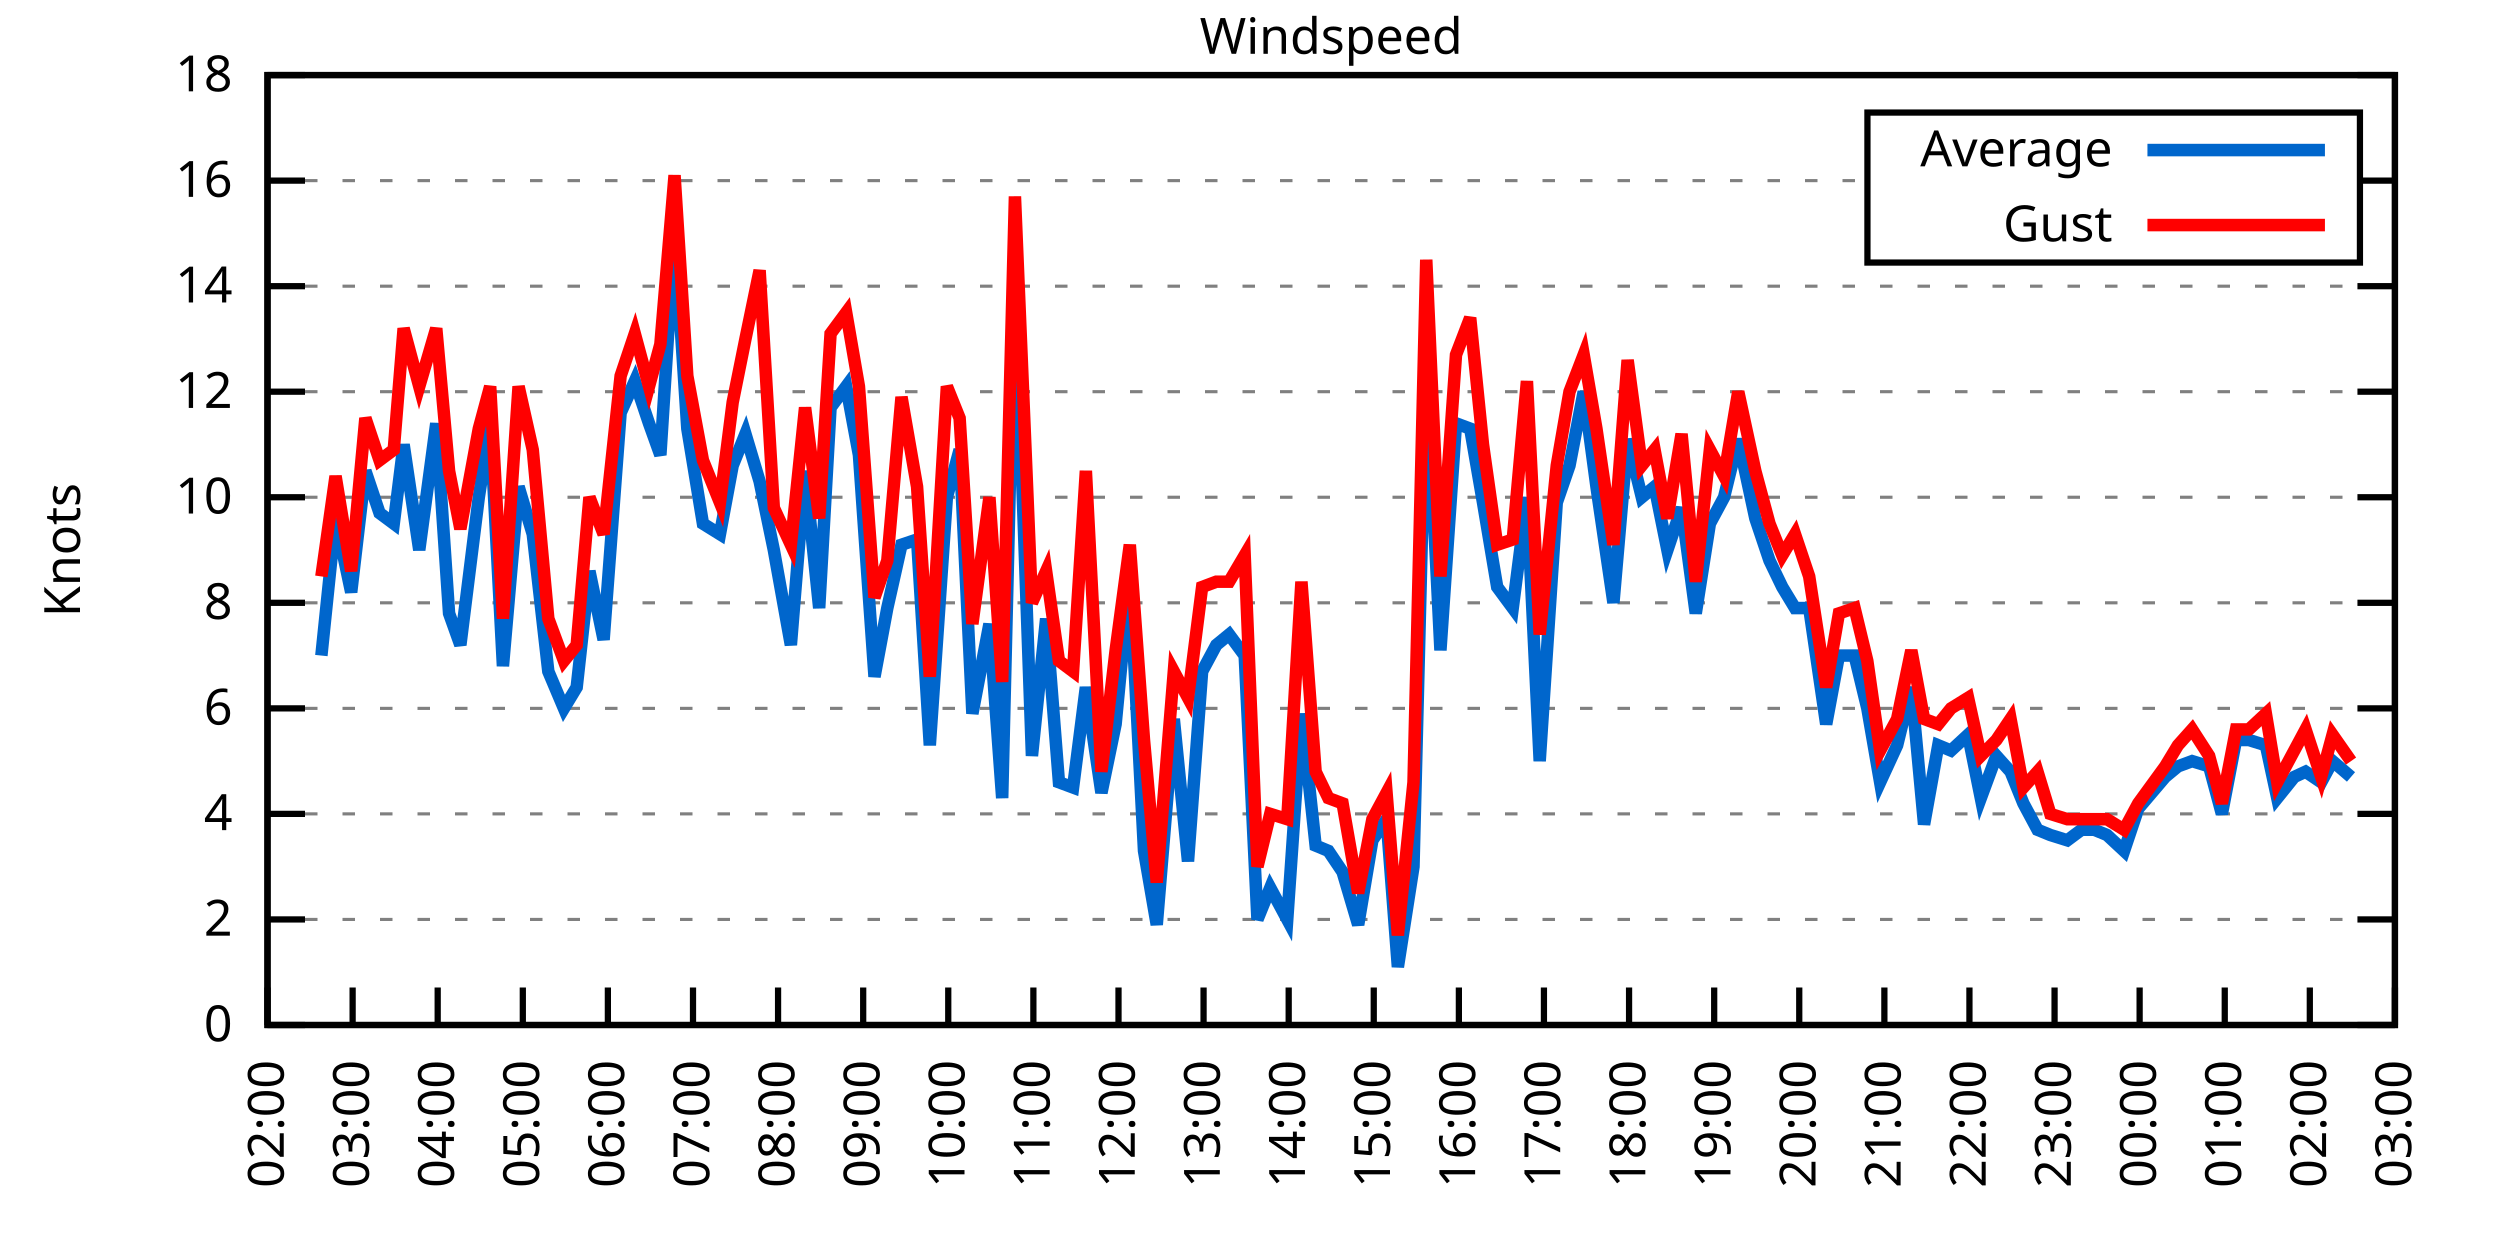
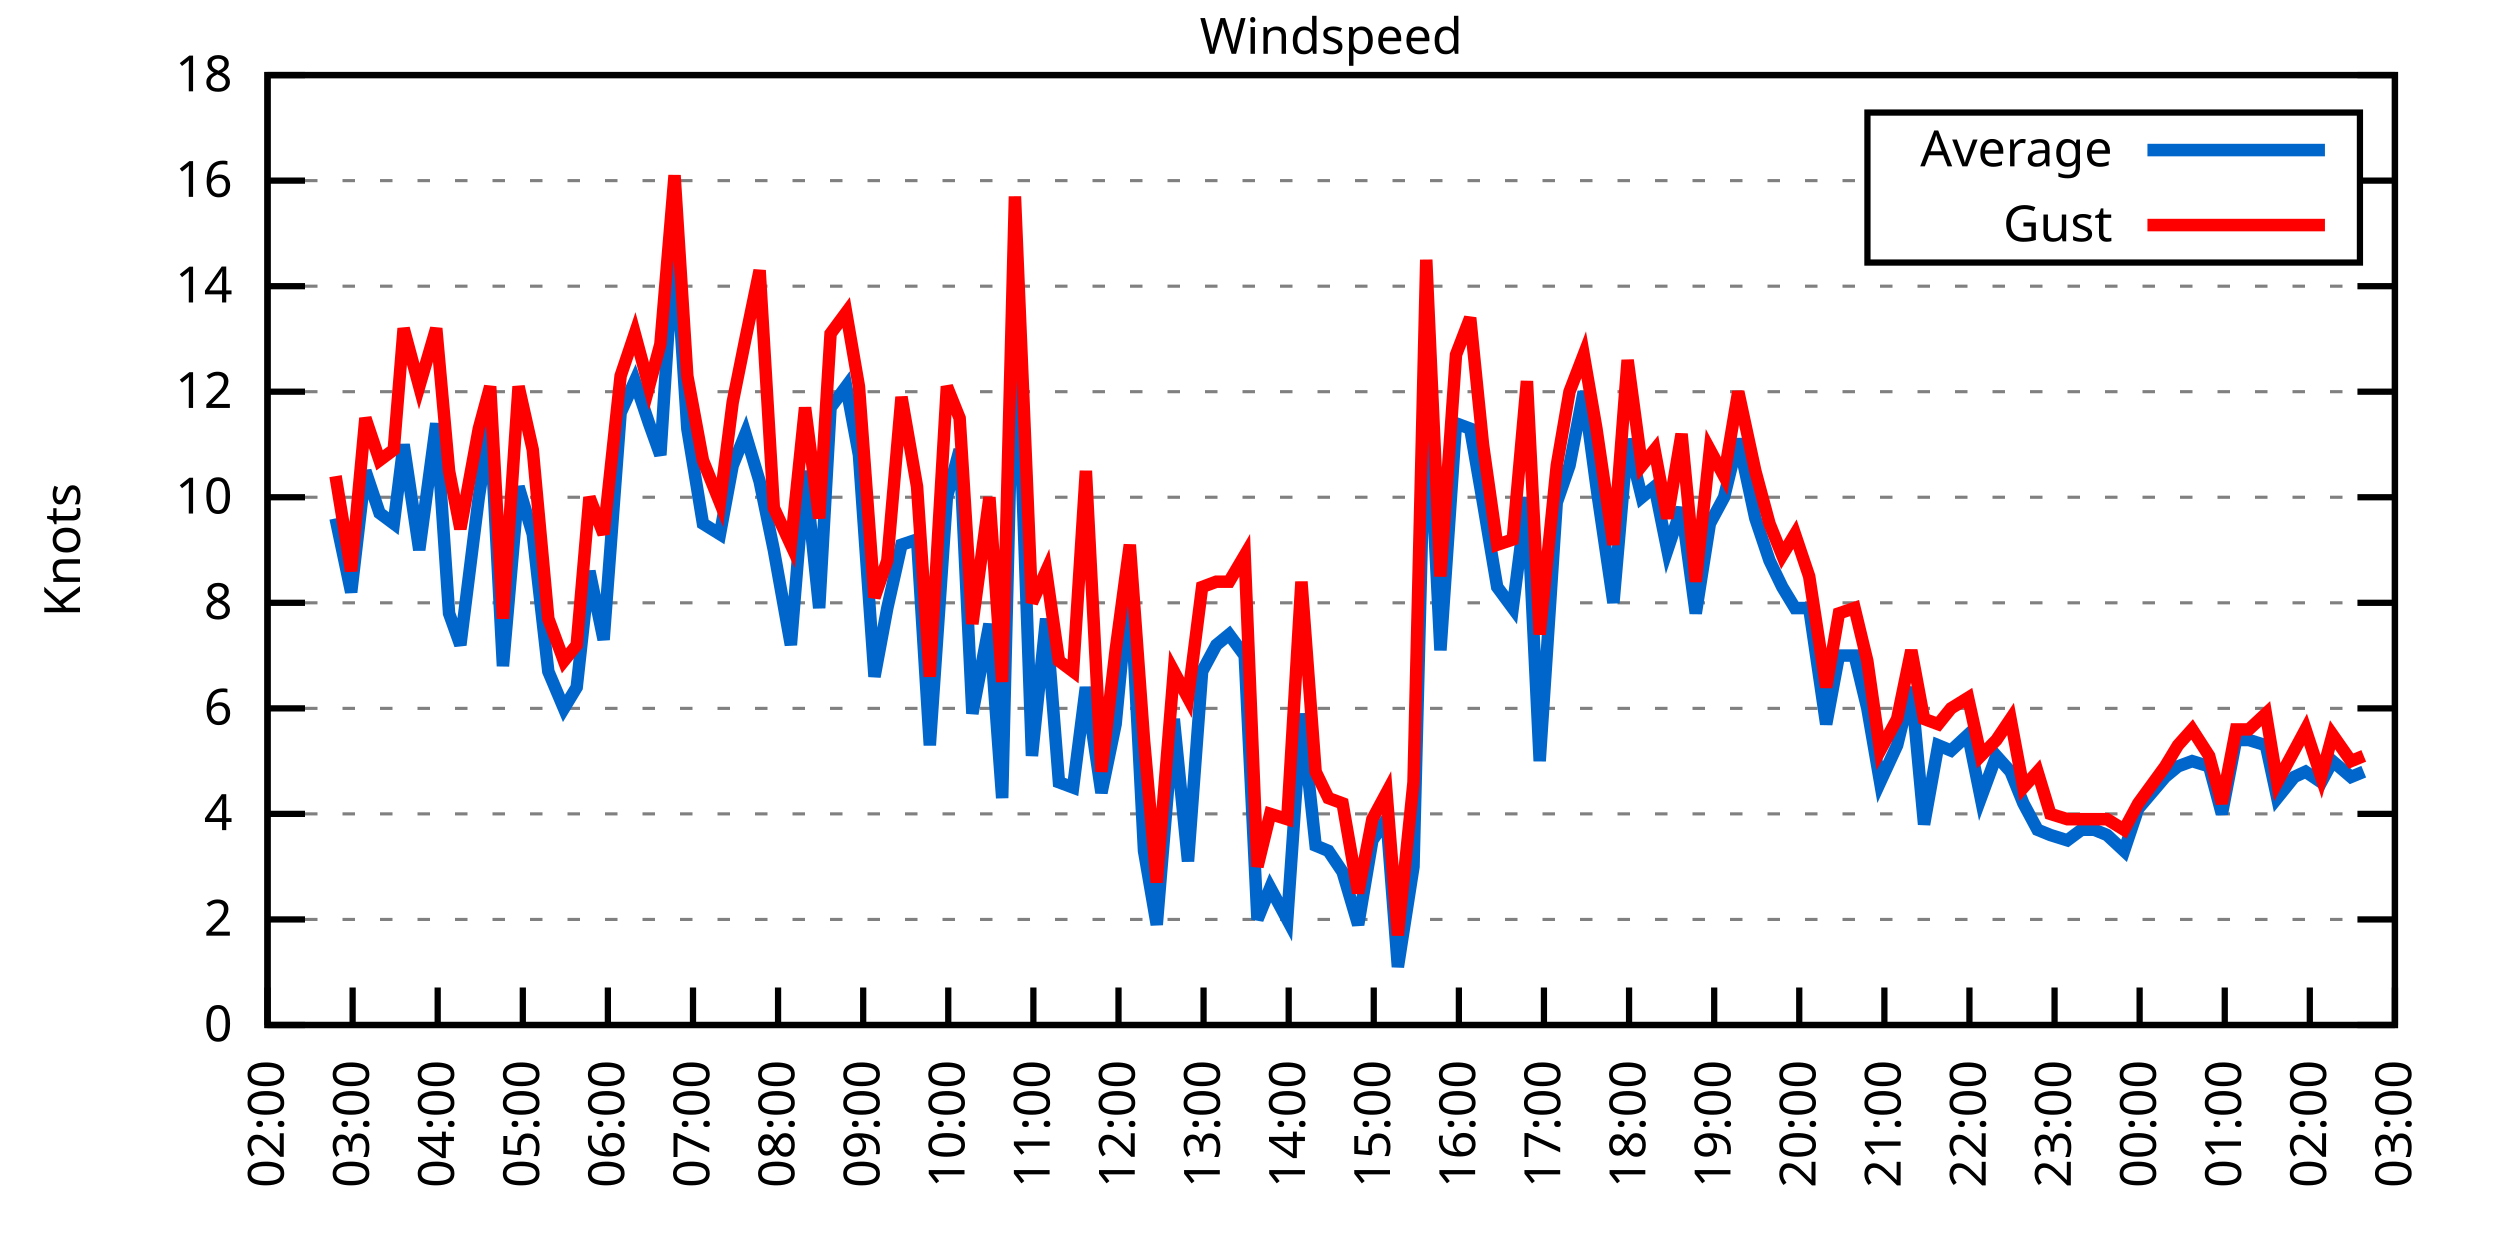
<svg xmlns="http://www.w3.org/2000/svg" xmlns:xlink="http://www.w3.org/1999/xlink" width="400" height="200" viewBox="0 0 400 200">
  <g id="gnuplot_canvas">
    <rect x="0" y="0" width="400" height="200" fill="none" />
    <defs>
      <circle id="gpDot" r="0.5" stroke-width="0.5" stroke="currentColor" />
      <path id="gpPt0" stroke-width="0.333" stroke="currentColor" d="M-1,0 h2 M0,-1 v2" />
      <path id="gpPt1" stroke-width="0.333" stroke="currentColor" d="M-1,-1 L1,1 M1,-1 L-1,1" />
      <path id="gpPt2" stroke-width="0.333" stroke="currentColor" d="M-1,0 L1,0 M0,-1 L0,1 M-1,-1 L1,1 M-1,1 L1,-1" />
      <rect id="gpPt3" stroke-width="0.333" stroke="currentColor" x="-1" y="-1" width="2" height="2" />
      <rect id="gpPt4" stroke-width="0.333" stroke="currentColor" fill="currentColor" x="-1" y="-1" width="2" height="2" />
      <circle id="gpPt5" stroke-width="0.333" stroke="currentColor" cx="0" cy="0" r="1" />
      <use xlink:href="#gpPt5" id="gpPt6" fill="currentColor" stroke="none" />
      <path id="gpPt7" stroke-width="0.333" stroke="currentColor" d="M0,-1.33 L-1.33,0.67 L1.33,0.67 z" />
      <use xlink:href="#gpPt7" id="gpPt8" fill="currentColor" stroke="none" />
      <use xlink:href="#gpPt7" id="gpPt9" stroke="currentColor" transform="rotate(180)" />
      <use xlink:href="#gpPt9" id="gpPt10" fill="currentColor" stroke="none" />
      <use xlink:href="#gpPt3" id="gpPt11" stroke="currentColor" transform="rotate(45)" />
      <use xlink:href="#gpPt11" id="gpPt12" fill="currentColor" stroke="none" />
      <path id="gpPt13" stroke-width="0.333" stroke="currentColor" d="M0,1.330 L1.265,0.411 L0.782,-1.067 L-0.782,-1.076 L-1.265,0.411 z" />
      <use xlink:href="#gpPt13" id="gpPt14" fill="currentColor" stroke="none" />
      <filter id="textbox" filterUnits="objectBoundingBox" x="0" y="0" height="1" width="1">
        <feFlood flood-color="white" flood-opacity="1" result="bgnd" />
        <feComposite in="SourceGraphic" in2="bgnd" operator="atop" />
      </filter>
      <filter id="greybox" filterUnits="objectBoundingBox" x="0" y="0" height="1" width="1">
        <feFlood flood-color="lightgrey" flood-opacity="1" result="grey" />
        <feComposite in="SourceGraphic" in2="grey" operator="atop" />
      </filter>
    </defs>
    <g fill="none" color="white" stroke="currentColor" stroke-width="1.00" stroke-linecap="butt" stroke-linejoin="miter">
</g>
    <g fill="none" color="black" stroke="currentColor" stroke-width="1.00" stroke-linecap="butt" stroke-linejoin="miter">
      <g stroke="none" shape-rendering="crispEdges">
        <polygon fill="rgb(255, 255, 255)" points="42.80,164.00 383.18,164.00 383.18,12.02 42.80,12.02 " />
      </g>
    </g>
    <g fill="none" color="black" stroke="currentColor" stroke-width="1.00" stroke-linecap="butt" stroke-linejoin="miter">
</g>
    <g fill="none" color="black" stroke="black" stroke-width="0.50" stroke-linecap="butt" stroke-linejoin="miter">
</g>
    <g fill="none" color="gray" stroke="currentColor" stroke-width="0.50" stroke-linecap="butt" stroke-linejoin="miter">
      <path stroke="gray" stroke-dasharray="2,4" class="gridline" d="M42.80,164.00 L383.19,164.00  " />
    </g>
    <g fill="none" color="gray" stroke="gray" stroke-width="1.00" stroke-linecap="butt" stroke-linejoin="miter">
</g>
    <g fill="none" color="black" stroke="currentColor" stroke-width="1.00" stroke-linecap="butt" stroke-linejoin="miter">
      <path stroke="black" d="M42.80,164.00 L48.80,164.00 M383.19,164.00 L377.19,164.00  " />
      <g transform="translate(37.20,166.60)" stroke="none" fill="black" font-family="Sans" font-size="8.00" text-anchor="end">
        <text>
          <tspan font-family="Sans"> 0</tspan>
        </text>
      </g>
    </g>
    <g fill="none" color="black" stroke="currentColor" stroke-width="1.00" stroke-linecap="butt" stroke-linejoin="miter">
</g>
    <g fill="none" color="black" stroke="black" stroke-width="0.50" stroke-linecap="butt" stroke-linejoin="miter">
</g>
    <g fill="none" color="gray" stroke="currentColor" stroke-width="0.50" stroke-linecap="butt" stroke-linejoin="miter">
      <path stroke="gray" stroke-dasharray="2,4" class="gridline" d="M42.80,147.11 L383.19,147.11  " />
    </g>
    <g fill="none" color="gray" stroke="gray" stroke-width="1.00" stroke-linecap="butt" stroke-linejoin="miter">
</g>
    <g fill="none" color="black" stroke="currentColor" stroke-width="1.00" stroke-linecap="butt" stroke-linejoin="miter">
      <path stroke="black" d="M42.80,147.11 L48.80,147.11 M383.19,147.11 L377.19,147.11  " />
      <g transform="translate(37.20,149.71)" stroke="none" fill="black" font-family="Sans" font-size="8.00" text-anchor="end">
        <text>
          <tspan font-family="Sans"> 2</tspan>
        </text>
      </g>
    </g>
    <g fill="none" color="black" stroke="currentColor" stroke-width="1.00" stroke-linecap="butt" stroke-linejoin="miter">
</g>
    <g fill="none" color="black" stroke="black" stroke-width="0.50" stroke-linecap="butt" stroke-linejoin="miter">
</g>
    <g fill="none" color="gray" stroke="currentColor" stroke-width="0.50" stroke-linecap="butt" stroke-linejoin="miter">
      <path stroke="gray" stroke-dasharray="2,4" class="gridline" d="M42.80,130.22 L383.19,130.22  " />
    </g>
    <g fill="none" color="gray" stroke="gray" stroke-width="1.00" stroke-linecap="butt" stroke-linejoin="miter">
</g>
    <g fill="none" color="black" stroke="currentColor" stroke-width="1.00" stroke-linecap="butt" stroke-linejoin="miter">
      <path stroke="black" d="M42.80,130.22 L48.80,130.22 M383.19,130.22 L377.19,130.22  " />
      <g transform="translate(37.20,132.82)" stroke="none" fill="black" font-family="Sans" font-size="8.00" text-anchor="end">
        <text>
          <tspan font-family="Sans"> 4</tspan>
        </text>
      </g>
    </g>
    <g fill="none" color="black" stroke="currentColor" stroke-width="1.00" stroke-linecap="butt" stroke-linejoin="miter">
</g>
    <g fill="none" color="black" stroke="black" stroke-width="0.50" stroke-linecap="butt" stroke-linejoin="miter">
</g>
    <g fill="none" color="gray" stroke="currentColor" stroke-width="0.50" stroke-linecap="butt" stroke-linejoin="miter">
      <path stroke="gray" stroke-dasharray="2,4" class="gridline" d="M42.80,113.34 L383.19,113.34  " />
    </g>
    <g fill="none" color="gray" stroke="gray" stroke-width="1.00" stroke-linecap="butt" stroke-linejoin="miter">
</g>
    <g fill="none" color="black" stroke="currentColor" stroke-width="1.00" stroke-linecap="butt" stroke-linejoin="miter">
      <path stroke="black" d="M42.80,113.34 L48.80,113.34 M383.19,113.34 L377.19,113.34  " />
      <g transform="translate(37.20,115.94)" stroke="none" fill="black" font-family="Sans" font-size="8.00" text-anchor="end">
        <text>
          <tspan font-family="Sans"> 6</tspan>
        </text>
      </g>
    </g>
    <g fill="none" color="black" stroke="currentColor" stroke-width="1.00" stroke-linecap="butt" stroke-linejoin="miter">
</g>
    <g fill="none" color="black" stroke="black" stroke-width="0.50" stroke-linecap="butt" stroke-linejoin="miter">
</g>
    <g fill="none" color="gray" stroke="currentColor" stroke-width="0.50" stroke-linecap="butt" stroke-linejoin="miter">
      <path stroke="gray" stroke-dasharray="2,4" class="gridline" d="M42.80,96.45 L383.19,96.45  " />
    </g>
    <g fill="none" color="gray" stroke="gray" stroke-width="1.00" stroke-linecap="butt" stroke-linejoin="miter">
</g>
    <g fill="none" color="black" stroke="currentColor" stroke-width="1.00" stroke-linecap="butt" stroke-linejoin="miter">
      <path stroke="black" d="M42.80,96.45 L48.80,96.45 M383.19,96.45 L377.19,96.45  " />
      <g transform="translate(37.20,99.05)" stroke="none" fill="black" font-family="Sans" font-size="8.00" text-anchor="end">
        <text>
          <tspan font-family="Sans"> 8</tspan>
        </text>
      </g>
    </g>
    <g fill="none" color="black" stroke="currentColor" stroke-width="1.00" stroke-linecap="butt" stroke-linejoin="miter">
</g>
    <g fill="none" color="black" stroke="black" stroke-width="0.50" stroke-linecap="butt" stroke-linejoin="miter">
</g>
    <g fill="none" color="gray" stroke="currentColor" stroke-width="0.50" stroke-linecap="butt" stroke-linejoin="miter">
      <path stroke="gray" stroke-dasharray="2,4" class="gridline" d="M42.80,79.56 L383.19,79.56  " />
    </g>
    <g fill="none" color="gray" stroke="gray" stroke-width="1.00" stroke-linecap="butt" stroke-linejoin="miter">
</g>
    <g fill="none" color="black" stroke="currentColor" stroke-width="1.00" stroke-linecap="butt" stroke-linejoin="miter">
      <path stroke="black" d="M42.80,79.56 L48.80,79.56 M383.19,79.56 L377.19,79.56  " />
      <g transform="translate(37.20,82.16)" stroke="none" fill="black" font-family="Sans" font-size="8.00" text-anchor="end">
        <text>
          <tspan font-family="Sans"> 10</tspan>
        </text>
      </g>
    </g>
    <g fill="none" color="black" stroke="currentColor" stroke-width="1.00" stroke-linecap="butt" stroke-linejoin="miter">
</g>
    <g fill="none" color="black" stroke="black" stroke-width="0.50" stroke-linecap="butt" stroke-linejoin="miter">
</g>
    <g fill="none" color="gray" stroke="currentColor" stroke-width="0.50" stroke-linecap="butt" stroke-linejoin="miter">
      <path stroke="gray" stroke-dasharray="2,4" class="gridline" d="M42.80,62.67 L383.19,62.67  " />
    </g>
    <g fill="none" color="gray" stroke="gray" stroke-width="1.00" stroke-linecap="butt" stroke-linejoin="miter">
</g>
    <g fill="none" color="black" stroke="currentColor" stroke-width="1.00" stroke-linecap="butt" stroke-linejoin="miter">
      <path stroke="black" d="M42.80,62.67 L48.80,62.67 M383.19,62.67 L377.19,62.67  " />
      <g transform="translate(37.20,65.27)" stroke="none" fill="black" font-family="Sans" font-size="8.00" text-anchor="end">
        <text>
          <tspan font-family="Sans"> 12</tspan>
        </text>
      </g>
    </g>
    <g fill="none" color="black" stroke="currentColor" stroke-width="1.00" stroke-linecap="butt" stroke-linejoin="miter">
</g>
    <g fill="none" color="black" stroke="black" stroke-width="0.50" stroke-linecap="butt" stroke-linejoin="miter">
</g>
    <g fill="none" color="gray" stroke="currentColor" stroke-width="0.50" stroke-linecap="butt" stroke-linejoin="miter">
      <path stroke="gray" stroke-dasharray="2,4" class="gridline" d="M42.80,45.79 L383.19,45.79  " />
    </g>
    <g fill="none" color="gray" stroke="gray" stroke-width="1.00" stroke-linecap="butt" stroke-linejoin="miter">
</g>
    <g fill="none" color="black" stroke="currentColor" stroke-width="1.00" stroke-linecap="butt" stroke-linejoin="miter">
      <path stroke="black" d="M42.80,45.79 L48.80,45.79 M383.19,45.79 L377.19,45.79  " />
      <g transform="translate(37.20,48.39)" stroke="none" fill="black" font-family="Sans" font-size="8.00" text-anchor="end">
        <text>
          <tspan font-family="Sans"> 14</tspan>
        </text>
      </g>
    </g>
    <g fill="none" color="black" stroke="currentColor" stroke-width="1.00" stroke-linecap="butt" stroke-linejoin="miter">
</g>
    <g fill="none" color="black" stroke="black" stroke-width="0.50" stroke-linecap="butt" stroke-linejoin="miter">
</g>
    <g fill="none" color="gray" stroke="currentColor" stroke-width="0.50" stroke-linecap="butt" stroke-linejoin="miter">
      <path stroke="gray" stroke-dasharray="2,4" class="gridline" d="M42.80,28.90 L298.79,28.90 M377.59,28.90 L383.19,28.90  " />
    </g>
    <g fill="none" color="gray" stroke="gray" stroke-width="1.00" stroke-linecap="butt" stroke-linejoin="miter">
</g>
    <g fill="none" color="black" stroke="currentColor" stroke-width="1.00" stroke-linecap="butt" stroke-linejoin="miter">
      <path stroke="black" d="M42.80,28.90 L48.80,28.90 M383.19,28.90 L377.19,28.90  " />
      <g transform="translate(37.20,31.50)" stroke="none" fill="black" font-family="Sans" font-size="8.00" text-anchor="end">
        <text>
          <tspan font-family="Sans"> 16</tspan>
        </text>
      </g>
    </g>
    <g fill="none" color="black" stroke="currentColor" stroke-width="1.00" stroke-linecap="butt" stroke-linejoin="miter">
</g>
    <g fill="none" color="black" stroke="black" stroke-width="0.50" stroke-linecap="butt" stroke-linejoin="miter">
</g>
    <g fill="none" color="gray" stroke="currentColor" stroke-width="0.50" stroke-linecap="butt" stroke-linejoin="miter">
      <path stroke="gray" stroke-dasharray="2,4" class="gridline" d="M42.80,12.01 L383.19,12.01  " />
    </g>
    <g fill="none" color="gray" stroke="gray" stroke-width="1.00" stroke-linecap="butt" stroke-linejoin="miter">
</g>
    <g fill="none" color="black" stroke="currentColor" stroke-width="1.00" stroke-linecap="butt" stroke-linejoin="miter">
      <path stroke="black" d="M42.80,12.01 L48.80,12.01 M383.19,12.01 L377.19,12.01  " />
      <g transform="translate(37.20,14.61)" stroke="none" fill="black" font-family="Sans" font-size="8.00" text-anchor="end">
        <text>
          <tspan font-family="Sans"> 18</tspan>
        </text>
      </g>
    </g>
    <g fill="none" color="black" stroke="currentColor" stroke-width="1.00" stroke-linecap="butt" stroke-linejoin="miter">
      <path stroke="black" d="M42.80,164.00 L42.80,158.00  " />
      <g transform="translate(45.40,169.60) rotate(270.00)" stroke="none" fill="black" font-family="Sans" font-size="8.00" text-anchor="end">
        <text>
          <tspan font-family="Sans">02:00</tspan>
        </text>
      </g>
    </g>
    <g fill="none" color="black" stroke="currentColor" stroke-width="1.00" stroke-linecap="butt" stroke-linejoin="miter">
      <path stroke="black" d="M56.42,164.00 L56.42,158.00  " />
      <g transform="translate(59.02,169.60) rotate(270.00)" stroke="none" fill="black" font-family="Sans" font-size="8.00" text-anchor="end">
        <text>
          <tspan font-family="Sans">03:00</tspan>
        </text>
      </g>
    </g>
    <g fill="none" color="black" stroke="currentColor" stroke-width="1.00" stroke-linecap="butt" stroke-linejoin="miter">
      <path stroke="black" d="M70.03,164.00 L70.03,158.00  " />
      <g transform="translate(72.63,169.60) rotate(270.00)" stroke="none" fill="black" font-family="Sans" font-size="8.00" text-anchor="end">
        <text>
          <tspan font-family="Sans">04:00</tspan>
        </text>
      </g>
    </g>
    <g fill="none" color="black" stroke="currentColor" stroke-width="1.00" stroke-linecap="butt" stroke-linejoin="miter">
      <path stroke="black" d="M83.65,164.00 L83.65,158.00  " />
      <g transform="translate(86.25,169.60) rotate(270.00)" stroke="none" fill="black" font-family="Sans" font-size="8.00" text-anchor="end">
        <text>
          <tspan font-family="Sans">05:00</tspan>
        </text>
      </g>
    </g>
    <g fill="none" color="black" stroke="currentColor" stroke-width="1.00" stroke-linecap="butt" stroke-linejoin="miter">
      <path stroke="black" d="M97.26,164.00 L97.26,158.00  " />
      <g transform="translate(99.86,169.60) rotate(270.00)" stroke="none" fill="black" font-family="Sans" font-size="8.00" text-anchor="end">
        <text>
          <tspan font-family="Sans">06:00</tspan>
        </text>
      </g>
    </g>
    <g fill="none" color="black" stroke="currentColor" stroke-width="1.00" stroke-linecap="butt" stroke-linejoin="miter">
      <path stroke="black" d="M110.88,164.00 L110.88,158.00  " />
      <g transform="translate(113.48,169.60) rotate(270.00)" stroke="none" fill="black" font-family="Sans" font-size="8.00" text-anchor="end">
        <text>
          <tspan font-family="Sans">07:00</tspan>
        </text>
      </g>
    </g>
    <g fill="none" color="black" stroke="currentColor" stroke-width="1.00" stroke-linecap="butt" stroke-linejoin="miter">
      <path stroke="black" d="M124.49,164.00 L124.49,158.00  " />
      <g transform="translate(127.09,169.60) rotate(270.00)" stroke="none" fill="black" font-family="Sans" font-size="8.00" text-anchor="end">
        <text>
          <tspan font-family="Sans">08:00</tspan>
        </text>
      </g>
    </g>
    <g fill="none" color="black" stroke="currentColor" stroke-width="1.00" stroke-linecap="butt" stroke-linejoin="miter">
      <path stroke="black" d="M138.11,164.00 L138.11,158.00  " />
      <g transform="translate(140.71,169.60) rotate(270.00)" stroke="none" fill="black" font-family="Sans" font-size="8.00" text-anchor="end">
        <text>
          <tspan font-family="Sans">09:00</tspan>
        </text>
      </g>
    </g>
    <g fill="none" color="black" stroke="currentColor" stroke-width="1.00" stroke-linecap="butt" stroke-linejoin="miter">
      <path stroke="black" d="M151.72,164.00 L151.72,158.00  " />
      <g transform="translate(154.32,169.60) rotate(270.00)" stroke="none" fill="black" font-family="Sans" font-size="8.00" text-anchor="end">
        <text>
          <tspan font-family="Sans">10:00</tspan>
        </text>
      </g>
    </g>
    <g fill="none" color="black" stroke="currentColor" stroke-width="1.00" stroke-linecap="butt" stroke-linejoin="miter">
      <path stroke="black" d="M165.34,164.00 L165.34,158.00  " />
      <g transform="translate(167.94,169.60) rotate(270.00)" stroke="none" fill="black" font-family="Sans" font-size="8.00" text-anchor="end">
        <text>
          <tspan font-family="Sans">11:00</tspan>
        </text>
      </g>
    </g>
    <g fill="none" color="black" stroke="currentColor" stroke-width="1.00" stroke-linecap="butt" stroke-linejoin="miter">
      <path stroke="black" d="M178.96,164.00 L178.96,158.00  " />
      <g transform="translate(181.56,169.60) rotate(270.00)" stroke="none" fill="black" font-family="Sans" font-size="8.00" text-anchor="end">
        <text>
          <tspan font-family="Sans">12:00</tspan>
        </text>
      </g>
    </g>
    <g fill="none" color="black" stroke="currentColor" stroke-width="1.00" stroke-linecap="butt" stroke-linejoin="miter">
      <path stroke="black" d="M192.57,164.00 L192.57,158.00  " />
      <g transform="translate(195.17,169.60) rotate(270.00)" stroke="none" fill="black" font-family="Sans" font-size="8.00" text-anchor="end">
        <text>
          <tspan font-family="Sans">13:00</tspan>
        </text>
      </g>
    </g>
    <g fill="none" color="black" stroke="currentColor" stroke-width="1.00" stroke-linecap="butt" stroke-linejoin="miter">
      <path stroke="black" d="M206.19,164.00 L206.19,158.00  " />
      <g transform="translate(208.79,169.60) rotate(270.00)" stroke="none" fill="black" font-family="Sans" font-size="8.00" text-anchor="end">
        <text>
          <tspan font-family="Sans">14:00</tspan>
        </text>
      </g>
    </g>
    <g fill="none" color="black" stroke="currentColor" stroke-width="1.00" stroke-linecap="butt" stroke-linejoin="miter">
      <path stroke="black" d="M219.80,164.00 L219.80,158.00  " />
      <g transform="translate(222.40,169.60) rotate(270.00)" stroke="none" fill="black" font-family="Sans" font-size="8.00" text-anchor="end">
        <text>
          <tspan font-family="Sans">15:00</tspan>
        </text>
      </g>
    </g>
    <g fill="none" color="black" stroke="currentColor" stroke-width="1.00" stroke-linecap="butt" stroke-linejoin="miter">
      <path stroke="black" d="M233.42,164.00 L233.42,158.00  " />
      <g transform="translate(236.02,169.60) rotate(270.00)" stroke="none" fill="black" font-family="Sans" font-size="8.00" text-anchor="end">
        <text>
          <tspan font-family="Sans">16:00</tspan>
        </text>
      </g>
    </g>
    <g fill="none" color="black" stroke="currentColor" stroke-width="1.00" stroke-linecap="butt" stroke-linejoin="miter">
      <path stroke="black" d="M247.03,164.00 L247.03,158.00  " />
      <g transform="translate(249.63,169.60) rotate(270.00)" stroke="none" fill="black" font-family="Sans" font-size="8.00" text-anchor="end">
        <text>
          <tspan font-family="Sans">17:00</tspan>
        </text>
      </g>
    </g>
    <g fill="none" color="black" stroke="currentColor" stroke-width="1.00" stroke-linecap="butt" stroke-linejoin="miter">
      <path stroke="black" d="M260.65,164.00 L260.65,158.00  " />
      <g transform="translate(263.25,169.60) rotate(270.00)" stroke="none" fill="black" font-family="Sans" font-size="8.00" text-anchor="end">
        <text>
          <tspan font-family="Sans">18:00</tspan>
        </text>
      </g>
    </g>
    <g fill="none" color="black" stroke="currentColor" stroke-width="1.00" stroke-linecap="butt" stroke-linejoin="miter">
      <path stroke="black" d="M274.27,164.00 L274.27,158.00  " />
      <g transform="translate(276.87,169.60) rotate(270.00)" stroke="none" fill="black" font-family="Sans" font-size="8.00" text-anchor="end">
        <text>
          <tspan font-family="Sans">19:00</tspan>
        </text>
      </g>
    </g>
    <g fill="none" color="black" stroke="currentColor" stroke-width="1.00" stroke-linecap="butt" stroke-linejoin="miter">
      <path stroke="black" d="M287.88,164.00 L287.88,158.00  " />
      <g transform="translate(290.48,169.60) rotate(270.00)" stroke="none" fill="black" font-family="Sans" font-size="8.00" text-anchor="end">
        <text>
          <tspan font-family="Sans">20:00</tspan>
        </text>
      </g>
    </g>
    <g fill="none" color="black" stroke="currentColor" stroke-width="1.00" stroke-linecap="butt" stroke-linejoin="miter">
      <path stroke="black" d="M301.50,164.00 L301.50,158.00  " />
      <g transform="translate(304.10,169.60) rotate(270.00)" stroke="none" fill="black" font-family="Sans" font-size="8.00" text-anchor="end">
        <text>
          <tspan font-family="Sans">21:00</tspan>
        </text>
      </g>
    </g>
    <g fill="none" color="black" stroke="currentColor" stroke-width="1.00" stroke-linecap="butt" stroke-linejoin="miter">
      <path stroke="black" d="M315.11,164.00 L315.11,158.00  " />
      <g transform="translate(317.71,169.60) rotate(270.00)" stroke="none" fill="black" font-family="Sans" font-size="8.00" text-anchor="end">
        <text>
          <tspan font-family="Sans">22:00</tspan>
        </text>
      </g>
    </g>
    <g fill="none" color="black" stroke="currentColor" stroke-width="1.00" stroke-linecap="butt" stroke-linejoin="miter">
      <path stroke="black" d="M328.73,164.00 L328.73,158.00  " />
      <g transform="translate(331.33,169.60) rotate(270.00)" stroke="none" fill="black" font-family="Sans" font-size="8.00" text-anchor="end">
        <text>
          <tspan font-family="Sans">23:00</tspan>
        </text>
      </g>
    </g>
    <g fill="none" color="black" stroke="currentColor" stroke-width="1.00" stroke-linecap="butt" stroke-linejoin="miter">
      <path stroke="black" d="M342.34,164.00 L342.34,158.00  " />
      <g transform="translate(344.94,169.60) rotate(270.00)" stroke="none" fill="black" font-family="Sans" font-size="8.00" text-anchor="end">
        <text>
          <tspan font-family="Sans">00:00</tspan>
        </text>
      </g>
    </g>
    <g fill="none" color="black" stroke="currentColor" stroke-width="1.00" stroke-linecap="butt" stroke-linejoin="miter">
      <path stroke="black" d="M355.96,164.00 L355.96,158.00  " />
      <g transform="translate(358.56,169.60) rotate(270.00)" stroke="none" fill="black" font-family="Sans" font-size="8.00" text-anchor="end">
        <text>
          <tspan font-family="Sans">01:00</tspan>
        </text>
      </g>
    </g>
    <g fill="none" color="black" stroke="currentColor" stroke-width="1.00" stroke-linecap="butt" stroke-linejoin="miter">
      <path stroke="black" d="M369.57,164.00 L369.57,158.00  " />
      <g transform="translate(372.17,169.60) rotate(270.00)" stroke="none" fill="black" font-family="Sans" font-size="8.00" text-anchor="end">
        <text>
          <tspan font-family="Sans">02:00</tspan>
        </text>
      </g>
    </g>
    <g fill="none" color="black" stroke="currentColor" stroke-width="1.00" stroke-linecap="butt" stroke-linejoin="miter">
      <path stroke="black" d="M383.19,164.00 L383.19,158.00  " />
      <g transform="translate(385.79,169.60) rotate(270.00)" stroke="none" fill="black" font-family="Sans" font-size="8.00" text-anchor="end">
        <text>
          <tspan font-family="Sans">03:00</tspan>
        </text>
      </g>
    </g>
    <g fill="none" color="black" stroke="currentColor" stroke-width="1.00" stroke-linecap="butt" stroke-linejoin="miter">
</g>
    <g fill="none" color="black" stroke="currentColor" stroke-width="1.00" stroke-linecap="butt" stroke-linejoin="miter">
      <path stroke="black" d="M42.80,12.01 L42.80,164.00 L383.19,164.00 L383.19,12.01 L42.80,12.01 Z  " />
    </g>
    <g fill="none" color="black" stroke="currentColor" stroke-width="1.00" stroke-linecap="butt" stroke-linejoin="miter">
</g>
    <g fill="none" color="black" stroke="currentColor" stroke-width="1.00" stroke-linecap="butt" stroke-linejoin="miter">
      <path stroke="black" d="M298.79,42.01 L298.79,18.01 L377.59,18.01 L377.59,42.01 L298.79,42.01 Z  " />
    </g>
    <g id="Windspeed_plot_1">
      <g fill="none" color="white" stroke="black" stroke-width="2.00" stroke-linecap="butt" stroke-linejoin="miter">
</g>
      <g fill="none" color="black" stroke="currentColor" stroke-width="2.00" stroke-linecap="butt" stroke-linejoin="miter">
        <g transform="translate(337.99,26.61)" stroke="none" fill="black" font-family="Sans" font-size="8.00" text-anchor="end">
          <text>
            <tspan font-family="Sans">Average</tspan>
          </text>
        </g>
      </g>
      <g fill="none" color="black" stroke="currentColor" stroke-width="2.00" stroke-linecap="butt" stroke-linejoin="miter">
-         <path stroke="rgb(  0, 102, 204)" d="M343.59,24.01 L371.99,24.01 M51.42,104.89 L53.69,82.94 L56.19,94.76 L58.46,75.34 L60.73,82.09 L63.00,83.78   L64.58,71.12 L67.08,88.00 L69.80,67.74 L71.85,98.14 L73.66,103.20 L76.61,79.56 L78.43,67.74 L80.47,106.58   L82.97,77.87 L85.24,85.47 L87.73,107.43 L90.23,113.34 L92.27,109.96 L94.31,91.38 L96.58,102.36 L99.30,66.05   L101.57,60.98 L103.84,67.74 L105.66,72.81 L107.93,37.34 L109.97,68.58 L112.47,83.78 L115.19,85.47 L117.23,74.49   L119.27,69.43 L121.54,77.03 L123.81,88.00 L126.54,103.20 L128.81,75.34 L131.07,97.29 L132.89,65.21 L135.39,61.83   L137.43,72.81 L139.92,108.27 L141.97,97.29 L144.24,87.16 L146.73,86.32 L148.77,119.25 L151.50,79.56 L153.54,71.96   L155.58,114.18 L158.31,99.83 L160.35,127.69 L162.39,44.10 L165.11,120.94 L167.38,98.98 L169.43,125.16 L171.69,126.00   L173.74,109.96 L176.23,126.85 L178.50,115.87 L180.77,92.23 L183.04,136.14 L185.08,147.96 L187.81,115.03 L190.08,137.82   L192.34,107.43 L194.61,103.20 L196.66,101.52 L199.15,104.89 L201.19,147.11 L203.24,142.05 L205.96,147.11 L208.23,114.18   L210.50,135.29 L212.54,136.14 L214.81,139.51 L217.31,147.96 L219.58,134.45 L221.85,131.07 L223.66,154.71 L226.16,138.67   L228.20,58.45 L230.47,104.05 L232.96,67.74 L235.23,68.58 L237.28,80.41 L239.55,93.92 L242.04,97.29 L244.31,79.56   L246.35,121.78 L249.08,80.41 L251.12,74.49 L253.39,62.67 L255.43,77.87 L258.15,96.45 L260.42,70.27 L262.69,79.56   L264.73,77.87 L266.78,88.00 L269.05,81.25 L271.32,98.14 L273.58,83.78 L275.85,79.56 L278.12,70.27 L280.85,82.94   L283.12,89.69 L285.16,93.92 L287.20,97.29 L289.47,97.29 L292.19,115.87 L294.23,104.89 L296.73,104.89 L298.77,113.34   L300.82,125.16 L303.54,119.25 L305.81,109.96 L307.85,131.91 L310.12,119.25 L312.16,120.09 L314.89,117.56 L316.93,127.69   L319.42,120.94 L321.69,123.47 L323.74,128.54 L326.00,132.76 L328.05,133.60 L330.77,134.45 L333.04,132.76 L335.08,132.76   L337.12,133.60 L339.85,136.14 L342.12,129.38 L346.43,124.31 L348.47,122.62 L350.74,121.78 L353.46,122.62 L355.50,130.22   L357.77,118.40 L359.82,118.40 L362.54,119.25 L364.36,127.69 L367.08,124.31 L368.89,123.47 L371.39,125.16 L373.21,121.78   L376.16,124.31  " />
+         <path stroke="rgb(  0, 102, 204)" d="M343.59,24.01 L371.99,24.01 M53.69,82.94 L56.19,94.76 L58.46,75.34 L60.73,82.09 L63.00,83.78 L64.58,71.12   L67.08,88.00 L69.80,67.74 L71.85,98.14 L73.66,103.20 L76.61,79.56 L78.43,67.74 L80.47,106.58 L82.97,77.87   L85.24,85.47 L87.73,107.43 L90.23,113.34 L92.27,109.96 L94.31,91.38 L96.58,102.36 L99.30,66.05 L101.57,60.98   L103.84,67.74 L105.66,72.81 L107.93,37.34 L109.97,68.58 L112.47,83.78 L115.19,85.47 L117.23,74.49 L119.27,69.43   L121.54,77.03 L123.81,88.00 L126.54,103.20 L128.81,75.34 L131.07,97.29 L132.89,65.21 L135.39,61.83 L137.43,72.81   L139.92,108.27 L141.97,97.29 L144.24,87.16 L146.73,86.32 L148.77,119.25 L151.50,79.56 L153.54,71.96 L155.58,114.18   L158.31,99.83 L160.35,127.69 L162.39,44.10 L165.11,120.94 L167.38,98.98 L169.43,125.16 L171.69,126.00 L173.74,109.96   L176.23,126.85 L178.50,115.87 L180.77,92.23 L183.04,136.14 L185.08,147.96 L187.81,115.03 L190.08,137.82 L192.34,107.43   L194.61,103.20 L196.66,101.52 L199.15,104.89 L201.19,147.11 L203.24,142.05 L205.96,147.11 L208.23,114.18 L210.50,135.29   L212.54,136.14 L214.81,139.51 L217.31,147.96 L219.58,134.45 L221.85,131.07 L223.66,154.71 L226.16,138.67 L228.20,58.45   L230.47,104.05 L232.96,67.74 L235.23,68.58 L237.28,80.41 L239.55,93.92 L242.04,97.29 L244.31,79.56 L246.35,121.78   L249.08,80.41 L251.12,74.49 L253.39,62.67 L255.43,77.87 L258.15,96.45 L260.42,70.27 L262.69,79.56 L264.73,77.87   L266.78,88.00 L269.05,81.25 L271.32,98.14 L273.58,83.78 L275.85,79.56 L278.12,70.27 L280.85,82.94 L283.12,89.69   L285.16,93.92 L287.20,97.29 L289.47,97.29 L292.19,115.87 L294.23,104.89 L296.73,104.89 L298.77,113.34 L300.82,125.16   L303.54,119.25 L305.81,109.96 L307.85,131.91 L310.12,119.25 L312.16,120.09 L314.89,117.56 L316.93,127.69 L319.42,120.94   L321.69,123.47 L323.74,128.54 L326.00,132.76 L328.05,133.60 L330.77,134.45 L333.04,132.76 L335.08,132.76 L337.12,133.60   L339.85,136.14 L342.12,129.38 L346.43,124.31 L348.47,122.62 L350.74,121.78 L353.46,122.62 L355.50,130.22 L357.77,118.40   L359.82,118.40 L362.54,119.25 L364.36,127.69 L367.08,124.31 L368.89,123.47 L371.39,125.16 L373.21,121.78 L376.16,124.31   L378.20,123.47  " />
      </g>
    </g>
    <g id="Windspeed_plot_2">
      <g fill="none" color="black" stroke="currentColor" stroke-width="2.00" stroke-linecap="butt" stroke-linejoin="miter">
        <g transform="translate(337.99,38.61)" stroke="none" fill="black" font-family="Sans" font-size="8.00" text-anchor="end">
          <text>
            <tspan font-family="Sans">Gust</tspan>
          </text>
        </g>
      </g>
      <g fill="none" color="black" stroke="currentColor" stroke-width="2.00" stroke-linecap="butt" stroke-linejoin="miter">
-         <path stroke="rgb(255,   0,   0)" d="M343.59,36.01 L371.99,36.01 M51.42,92.23 L53.69,76.18 L56.19,91.38 L58.46,66.90 L60.73,73.65 L63.00,71.96   L64.58,52.54 L67.08,61.83 L69.80,52.54 L71.85,75.34 L73.66,84.63 L76.61,68.58 L78.43,61.83 L80.47,98.98   L82.97,61.83 L85.24,71.96 L87.73,98.98 L90.23,105.74 L92.27,103.20 L94.31,79.56 L96.58,85.47 L99.30,60.14   L101.57,53.39 L103.84,61.83 L105.66,55.07 L107.93,28.05 L109.97,60.14 L112.47,73.65 L115.19,80.41 L117.23,64.36   L119.27,54.23 L121.54,43.25 L123.81,81.25 L126.54,87.16 L128.81,65.21 L131.07,82.94 L132.89,53.39 L135.39,50.01   L137.43,61.83 L139.92,95.60 L141.97,89.69 L144.24,63.52 L146.73,77.87 L148.77,108.27 L151.50,61.83 L153.54,66.90   L155.58,99.83 L158.31,79.56 L160.35,109.11 L162.39,31.43 L165.11,96.45 L167.38,91.38 L169.43,105.74 L171.69,107.43   L173.74,75.34 L176.23,123.47 L178.50,104.05 L180.77,87.16 L183.04,118.40 L185.08,141.20 L187.81,107.43 L190.08,111.65   L192.34,93.92 L194.61,93.07 L196.66,93.07 L199.15,88.85 L201.19,138.67 L203.24,130.22 L205.96,131.07 L208.23,93.07   L210.50,123.47 L212.54,127.69 L214.81,128.54 L217.31,142.89 L219.58,131.07 L221.85,126.85 L223.66,149.65 L226.16,125.16   L228.20,41.56 L230.47,92.23 L232.96,56.76 L235.23,50.85 L237.28,71.12 L239.55,87.16 L242.04,86.32 L244.31,60.98   L246.35,101.52 L249.08,74.49 L251.12,62.67 L253.39,56.76 L255.43,68.58 L258.15,87.16 L260.42,57.61 L262.69,74.49   L264.73,71.96 L266.78,82.94 L269.05,69.43 L271.32,93.07 L273.58,71.96 L275.85,76.18 L278.12,62.67 L280.85,75.34   L283.12,83.78 L285.16,88.85 L287.20,85.47 L289.47,92.23 L292.19,109.96 L294.23,98.14 L296.73,97.29 L298.77,105.74   L300.82,120.09 L303.54,115.03 L305.81,104.05 L307.85,115.03 L310.12,115.87 L312.16,113.34 L314.89,111.65 L316.93,120.94   L319.42,118.40 L321.69,115.03 L323.74,126.00 L326.00,123.47 L328.05,130.22 L330.77,131.07 L333.04,131.07 L335.08,131.07   L337.12,131.07 L339.85,132.76 L342.12,128.54 L346.43,122.62 L348.47,119.25 L350.74,116.71 L353.46,120.94 L355.50,128.54   L357.77,116.71 L359.82,116.71 L362.54,114.18 L364.36,125.16 L367.08,120.09 L368.89,116.71 L371.39,124.31 L373.21,117.56   L376.16,121.78  " />
+         <path stroke="rgb(255,   0,   0)" d="M343.59,36.01 L371.99,36.01 M53.69,76.18 L56.19,91.38 L58.46,66.90 L60.73,73.65 L63.00,71.96 L64.58,52.54   L67.08,61.83 L69.80,52.54 L71.85,75.34 L73.66,84.63 L76.61,68.58 L78.43,61.83 L80.47,98.98 L82.97,61.83   L85.24,71.96 L87.73,98.98 L90.23,105.74 L92.27,103.20 L94.31,79.56 L96.58,85.47 L99.30,60.14 L101.57,53.39   L103.84,61.83 L105.66,55.07 L107.93,28.05 L109.97,60.14 L112.47,73.65 L115.19,80.41 L117.23,64.36 L119.27,54.23   L121.54,43.25 L123.81,81.25 L126.54,87.16 L128.81,65.21 L131.07,82.94 L132.89,53.39 L135.39,50.01 L137.43,61.83   L139.92,95.60 L141.97,89.69 L144.24,63.52 L146.73,77.87 L148.77,108.27 L151.50,61.83 L153.54,66.90 L155.58,99.83   L158.31,79.56 L160.35,109.11 L162.39,31.43 L165.11,96.45 L167.38,91.38 L169.43,105.74 L171.69,107.43 L173.74,75.34   L176.23,123.47 L178.50,104.05 L180.77,87.16 L183.04,118.40 L185.08,141.20 L187.81,107.43 L190.08,111.65 L192.34,93.92   L194.61,93.07 L196.66,93.07 L199.15,88.85 L201.19,138.67 L203.24,130.22 L205.96,131.07 L208.23,93.07 L210.50,123.47   L212.54,127.69 L214.81,128.54 L217.31,142.89 L219.58,131.07 L221.85,126.85 L223.66,149.65 L226.16,125.16 L228.20,41.56   L230.47,92.23 L232.96,56.76 L235.23,50.85 L237.28,71.12 L239.55,87.16 L242.04,86.32 L244.31,60.98 L246.35,101.52   L249.08,74.49 L251.12,62.67 L253.39,56.76 L255.43,68.58 L258.15,87.16 L260.42,57.61 L262.69,74.49 L264.73,71.96   L266.78,82.94 L269.05,69.43 L271.32,93.07 L273.58,71.96 L275.85,76.18 L278.12,62.67 L280.85,75.34 L283.12,83.78   L285.16,88.85 L287.20,85.47 L289.47,92.23 L292.19,109.96 L294.23,98.14 L296.73,97.29 L298.77,105.74 L300.82,120.09   L303.54,115.03 L305.81,104.05 L307.85,115.03 L310.12,115.87 L312.16,113.34 L314.89,111.65 L316.93,120.94 L319.42,118.40   L321.69,115.03 L323.74,126.00 L326.00,123.47 L328.05,130.22 L330.77,131.07 L333.04,131.07 L335.08,131.07 L337.12,131.07   L339.85,132.76 L342.12,128.54 L346.43,122.62 L348.47,119.25 L350.74,116.71 L353.46,120.94 L355.50,128.54 L357.77,116.71   L359.82,116.71 L362.54,114.18 L364.36,125.16 L367.08,120.09 L368.89,116.71 L371.39,124.31 L373.21,117.56 L376.16,121.78   L378.20,120.94  " />
      </g>
    </g>
    <g fill="none" color="black" stroke="currentColor" stroke-width="2.00" stroke-linecap="butt" stroke-linejoin="miter">
</g>
    <g fill="none" color="black" stroke="black" stroke-width="1.00" stroke-linecap="butt" stroke-linejoin="miter">
</g>
    <g fill="none" color="black" stroke="currentColor" stroke-width="1.00" stroke-linecap="butt" stroke-linejoin="miter">
      <path stroke="black" d="M42.80,12.01 L42.80,164.00 L383.19,164.00 L383.19,12.01 L42.80,12.01 Z  " />
      <g transform="translate(12.80,88.01) rotate(270.00)" stroke="none" fill="black" font-family="Sans" font-size="8.00" text-anchor="middle">
        <text>
          <tspan font-family="Sans">Knots</tspan>
        </text>
      </g>
    </g>
    <g fill="none" color="black" stroke="currentColor" stroke-width="1.00" stroke-linecap="butt" stroke-linejoin="miter">
</g>
    <g fill="none" color="black" stroke="currentColor" stroke-width="1.00" stroke-linecap="butt" stroke-linejoin="miter">
      <g transform="translate(212.99,8.61)" stroke="none" fill="black" font-family="Sans" font-size="8.00" text-anchor="middle">
        <text>
          <tspan font-family="Sans">Windspeed</tspan>
        </text>
      </g>
    </g>
    <g fill="none" color="black" stroke="currentColor" stroke-width="1.00" stroke-linecap="butt" stroke-linejoin="miter">
</g>
  </g>
</svg>
